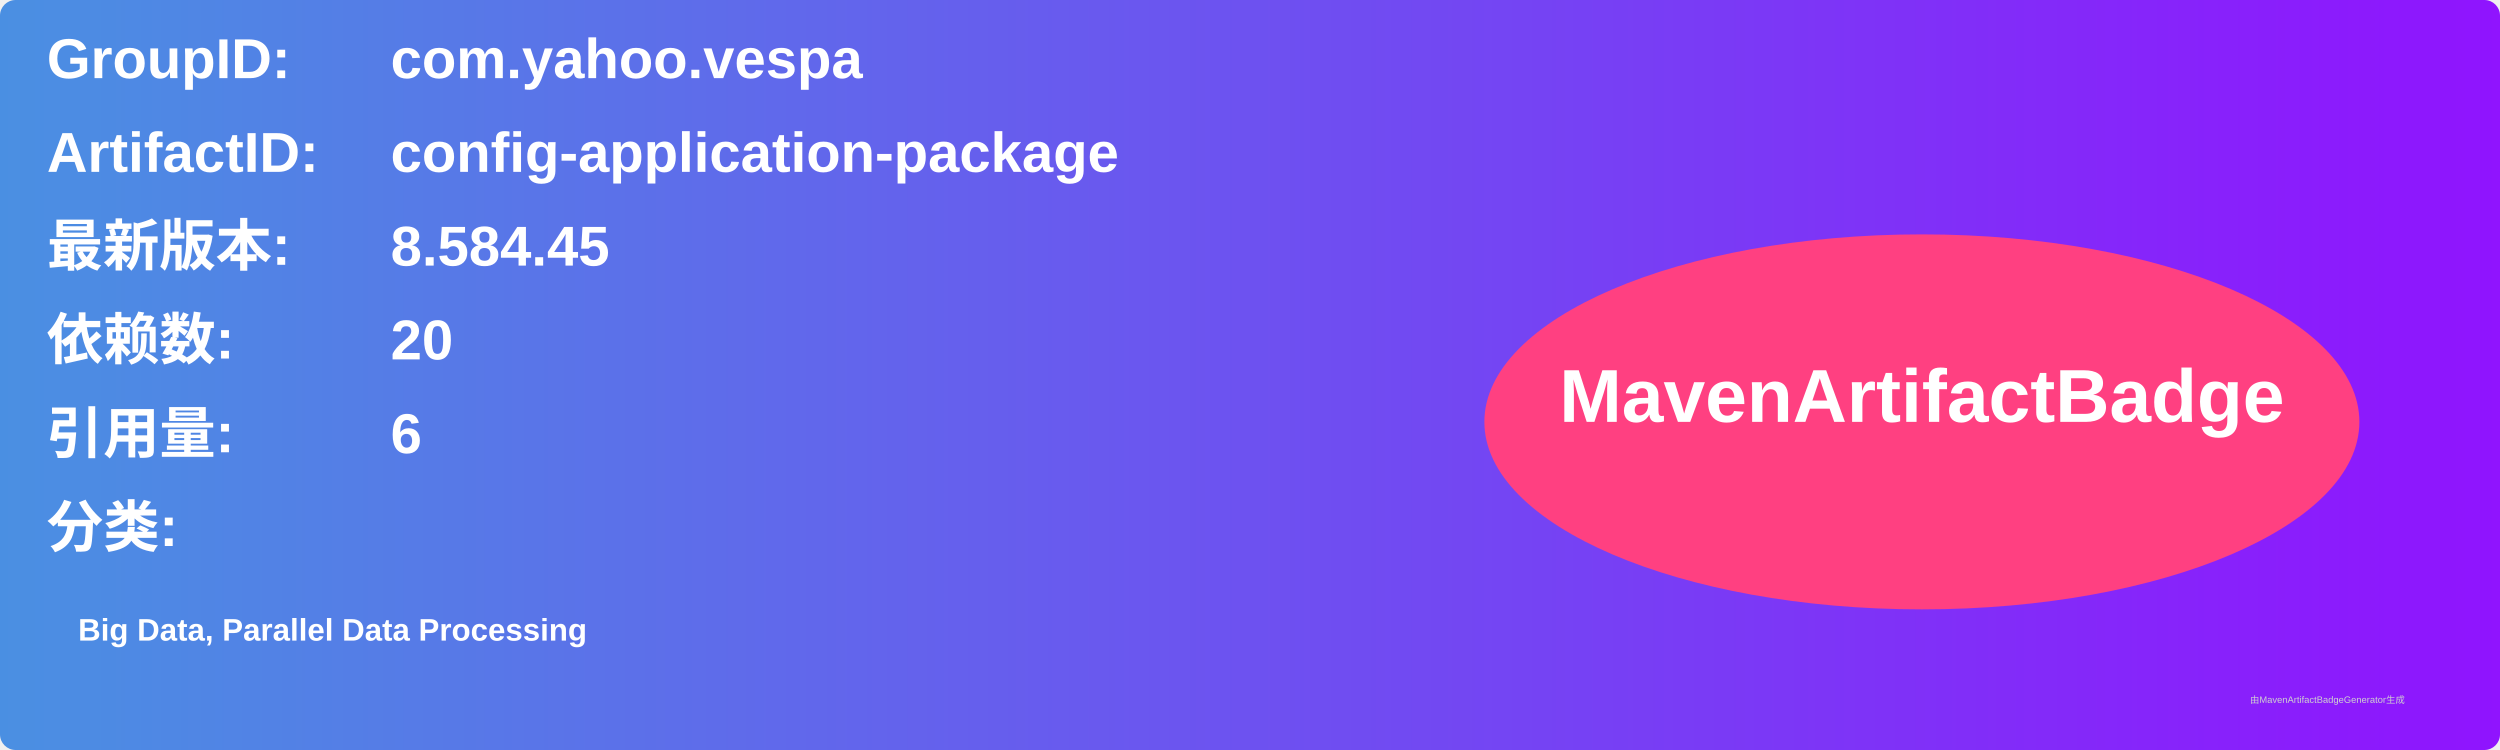
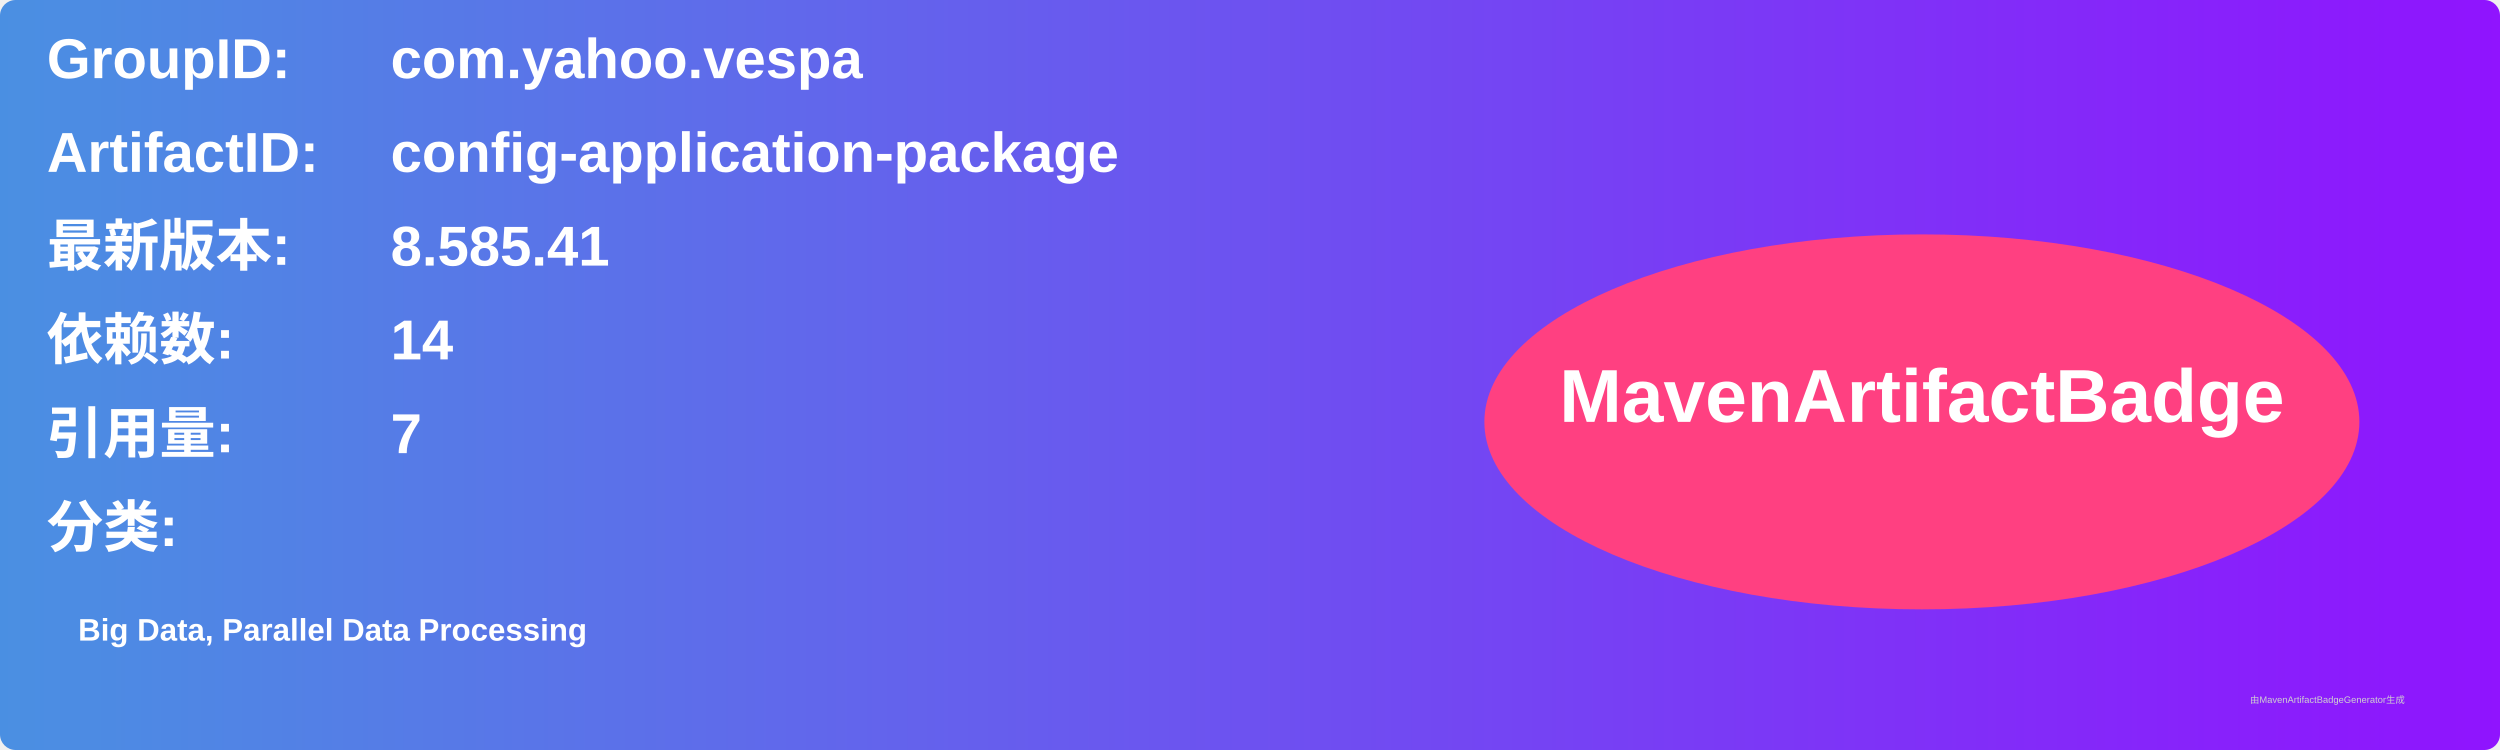
<svg xmlns="http://www.w3.org/2000/svg" width="800" height="240" viewBox="0 0 800 240">
  <linearGradient id="grad" x1="0%" y1="0%" x2="100%" y2="0%">
    <stop offset="0%" stop-color="#4a90e2" />
    <stop offset="100%" stop-color="#9013fe" />
  </linearGradient>
  <rect width="100%" height="100%" rx="5" ry="5" fill="url(#grad)" />
  <g transform="translate(15, 15)">
    <text x="0" y="10" font-family="Arial" font-size="18" fill="white" font-weight="bold" width="260">GroupID:</text>
    <text x="110" y="10" font-family="Arial" font-size="18" fill="white" font-weight="bold" width="460">com.yahoo.vespa</text>
    <text x="0" y="40" font-family="Arial" font-size="18" fill="white" font-weight="bold" width="260">ArtifactID:</text>
    <text x="110" y="40" font-family="Arial" font-size="18" fill="white" font-weight="bold" width="460">config-application-package</text>
    <text x="0" y="70" font-family="Arial" font-size="18" fill="white" font-weight="bold">最新版本:</text>
    <text x="110" y="70" font-family="Arial" font-size="18" fill="white" font-weight="bold">
-       <tspan font-weight="bold">8.584.45</tspan>
+       <tspan font-weight="bold">8.585.41</tspan>
    </text>
    <text x="0" y="100" font-family="Arial" font-size="18" fill="white" font-weight="bold">依赖数: </text>
    <text x="110" y="100" font-family="Arial" font-size="18" fill="white">
-       <tspan font-weight="bold">20</tspan>
+       <tspan font-weight="bold">14</tspan>
    </text>
    <text x="0" y="130" font-family="Arial" font-size="18" fill="white" font-weight="bold">引用量: </text>
    <text x="110" y="130" font-family="Arial" font-size="18" fill="white">
-       <tspan font-weight="bold">6</tspan>
+       <tspan font-weight="bold">7</tspan>
    </text>
    <text x="0" y="160" font-family="Arial" font-size="18" fill="white" font-weight="bold">分类:</text>
    <text x="10" y="190" font-family="Arial" font-size="10" fill="white">
      <tspan font-weight="bold">Big Data, Parallel Data Processing</tspan>
    </text>
    <ellipse cx="600" cy="120" rx="140" ry="60" fill="#ff4081" />
    <text x="600" y="120" text-anchor="middle" font-family="Arial" font-size="24" fill="white" font-weight="bold">MavenArtifactBadge</text>
  </g>
  <text x="720" y="225" font-family="Arial" font-size="3" fill="#d0d0d0">由MavenArtifactBadgeGenerator生成</text>
</svg>
